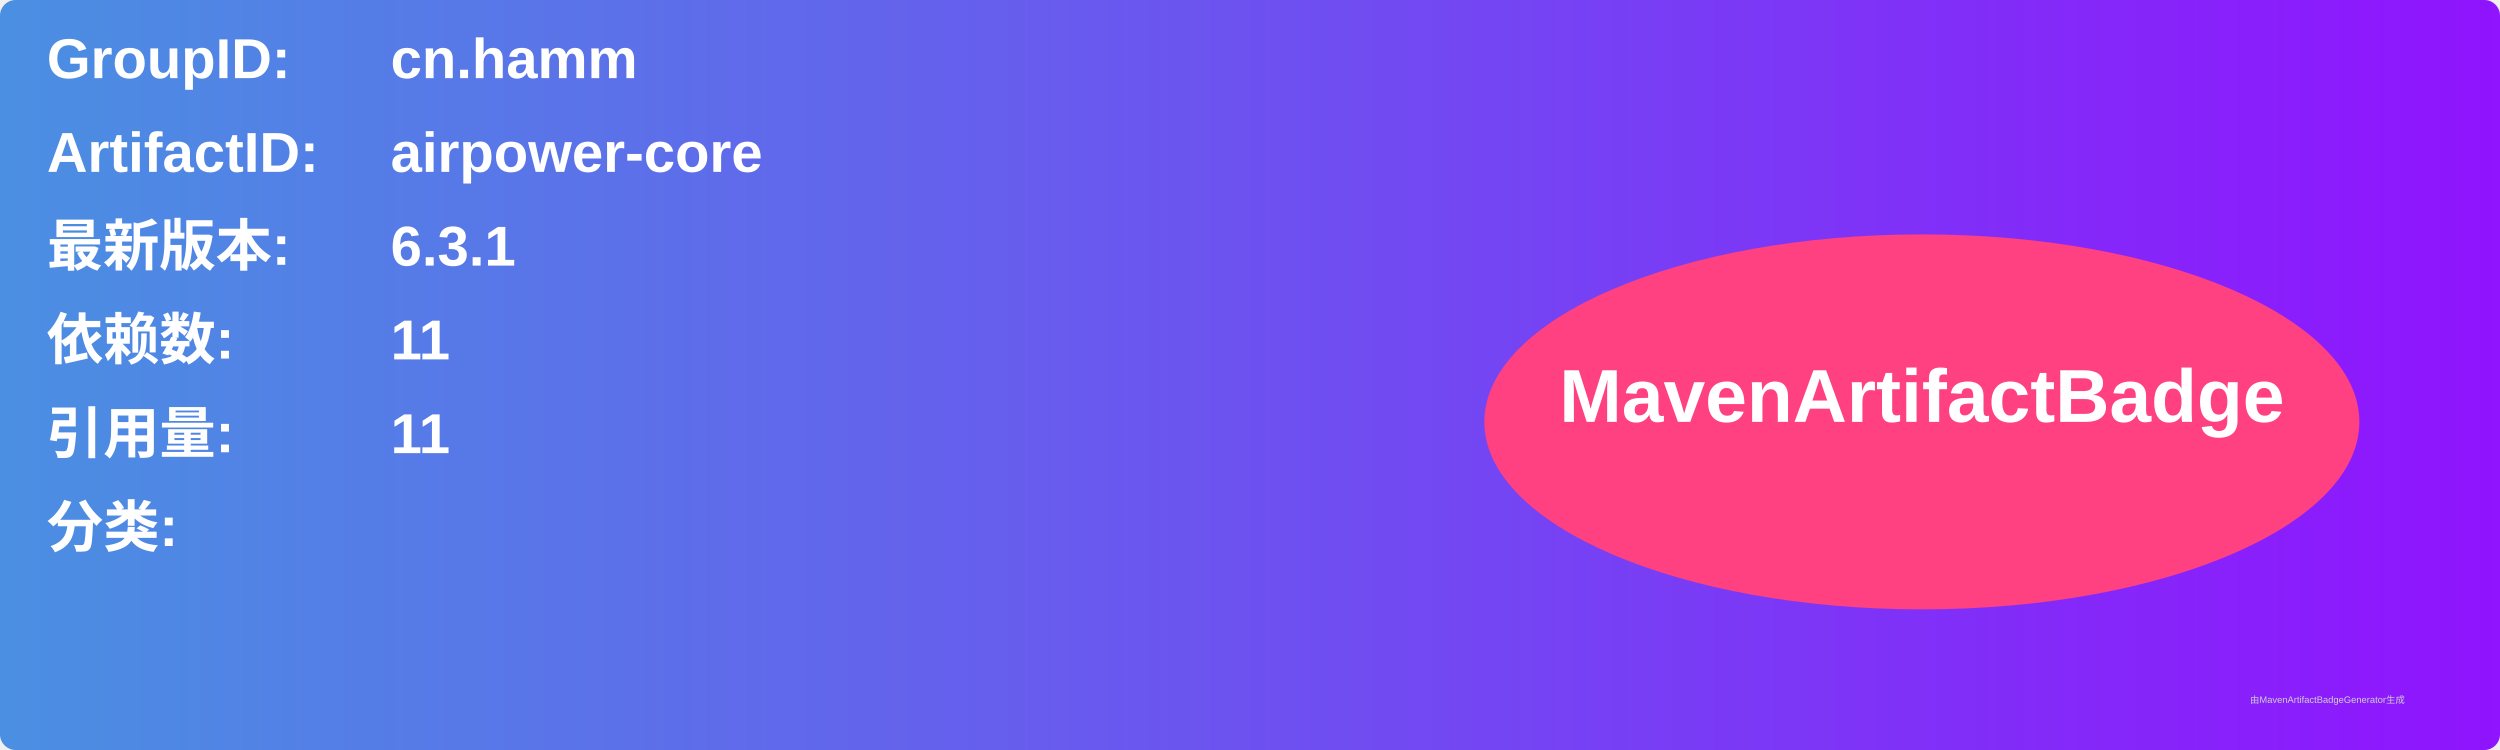
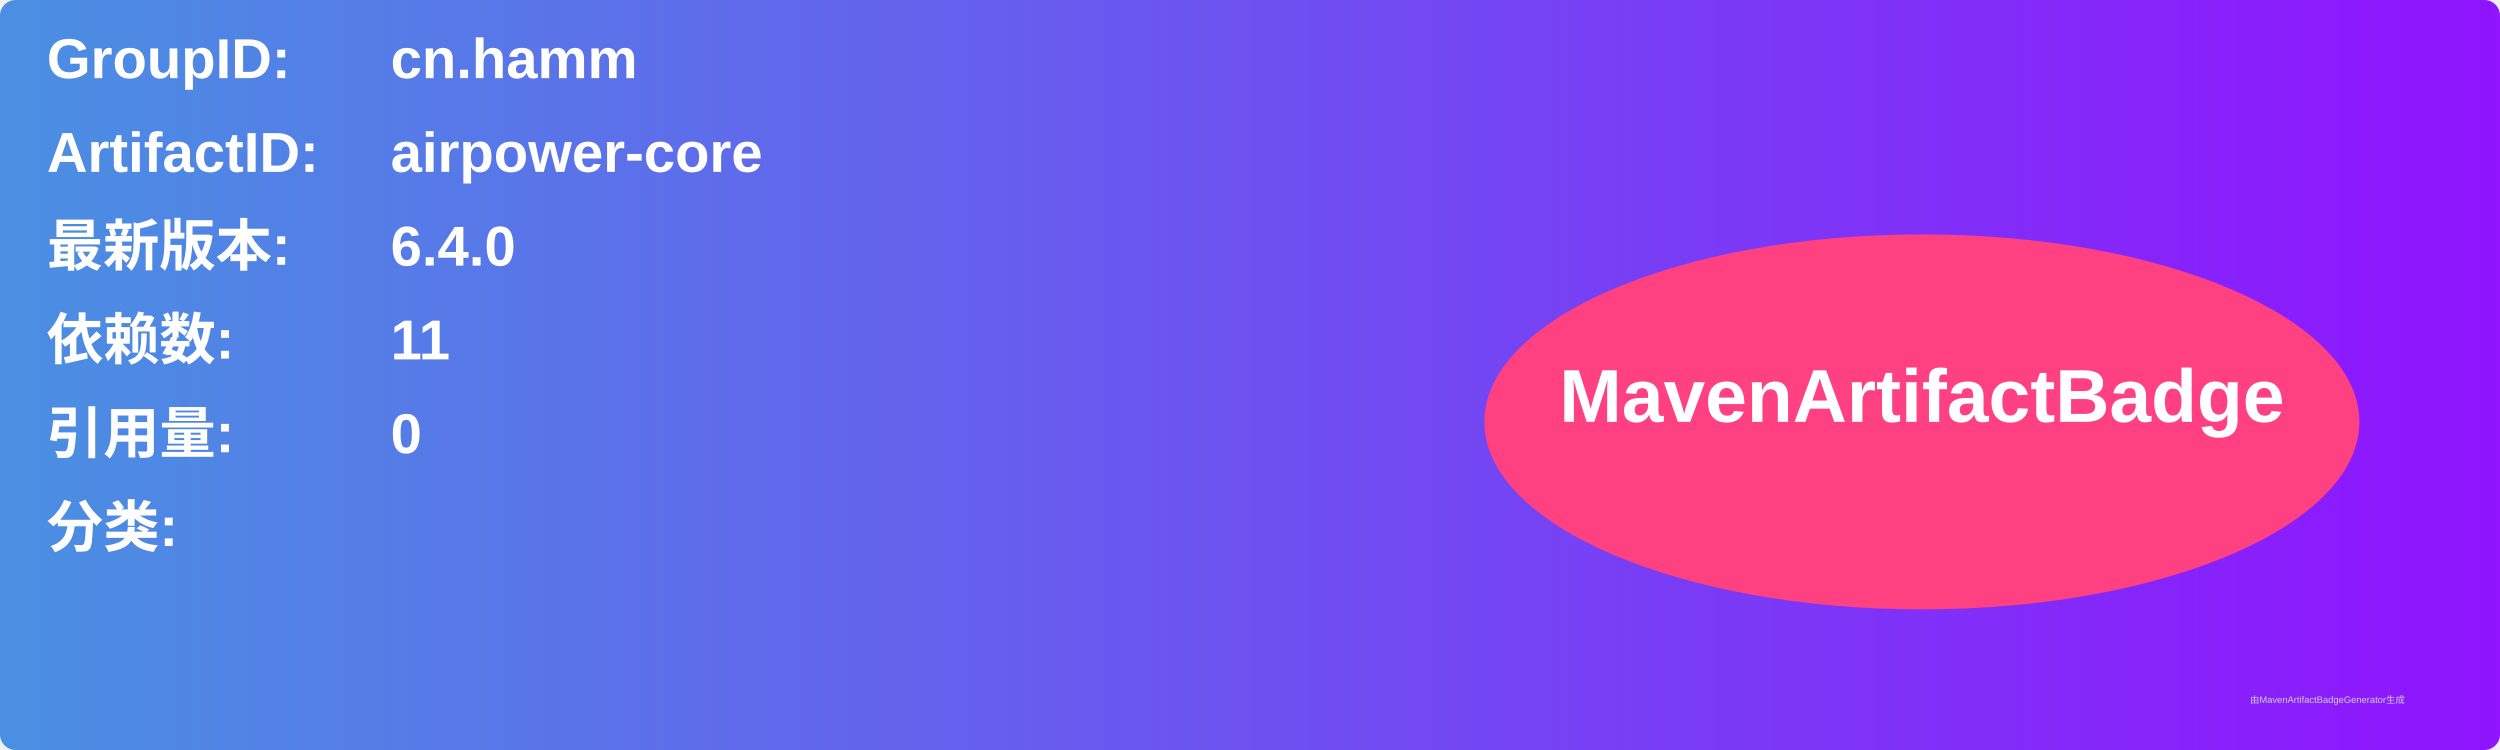
<svg xmlns="http://www.w3.org/2000/svg" width="800" height="240" viewBox="0 0 800 240">
  <linearGradient id="grad" x1="0%" y1="0%" x2="100%" y2="0%">
    <stop offset="0%" stop-color="#4a90e2" />
    <stop offset="100%" stop-color="#9013fe" />
  </linearGradient>
  <rect width="100%" height="100%" rx="5" ry="5" fill="url(#grad)" />
  <g transform="translate(15, 15)">
    <text x="0" y="10" font-family="Arial" font-size="18" fill="white" font-weight="bold" width="260">GroupID:</text>
    <text x="110" y="10" font-family="Arial" font-size="18" fill="white" font-weight="bold" width="460">cn.hamm</text>
    <text x="0" y="40" font-family="Arial" font-size="18" fill="white" font-weight="bold" width="260">ArtifactID:</text>
    <text x="110" y="40" font-family="Arial" font-size="18" fill="white" font-weight="bold" width="460">airpower-core</text>
    <text x="0" y="70" font-family="Arial" font-size="18" fill="white" font-weight="bold">最新版本:</text>
    <text x="110" y="70" font-family="Arial" font-size="18" fill="white" font-weight="bold">
-       <tspan font-weight="bold">6.3.1</tspan>
+       <tspan font-weight="bold">6.4.0</tspan>
    </text>
    <text x="0" y="100" font-family="Arial" font-size="18" fill="white" font-weight="bold">依赖数: </text>
    <text x="110" y="100" font-family="Arial" font-size="18" fill="white">
      <tspan font-weight="bold">11</tspan>
    </text>
    <text x="0" y="130" font-family="Arial" font-size="18" fill="white" font-weight="bold">引用量: </text>
    <text x="110" y="130" font-family="Arial" font-size="18" fill="white">
-       <tspan font-weight="bold">11</tspan>
+       <tspan font-weight="bold">0</tspan>
    </text>
    <text x="0" y="160" font-family="Arial" font-size="18" fill="white" font-weight="bold">分类:</text>
    <text x="10" y="190" font-family="Arial" font-size="10" fill="white">
      <tspan font-weight="bold" />
    </text>
    <ellipse cx="600" cy="120" rx="140" ry="60" fill="#ff4081" />
    <text x="600" y="120" text-anchor="middle" font-family="Arial" font-size="24" fill="white" font-weight="bold">MavenArtifactBadge</text>
  </g>
  <text x="720" y="225" font-family="Arial" font-size="3" fill="#d0d0d0">由MavenArtifactBadgeGenerator生成</text>
</svg>
